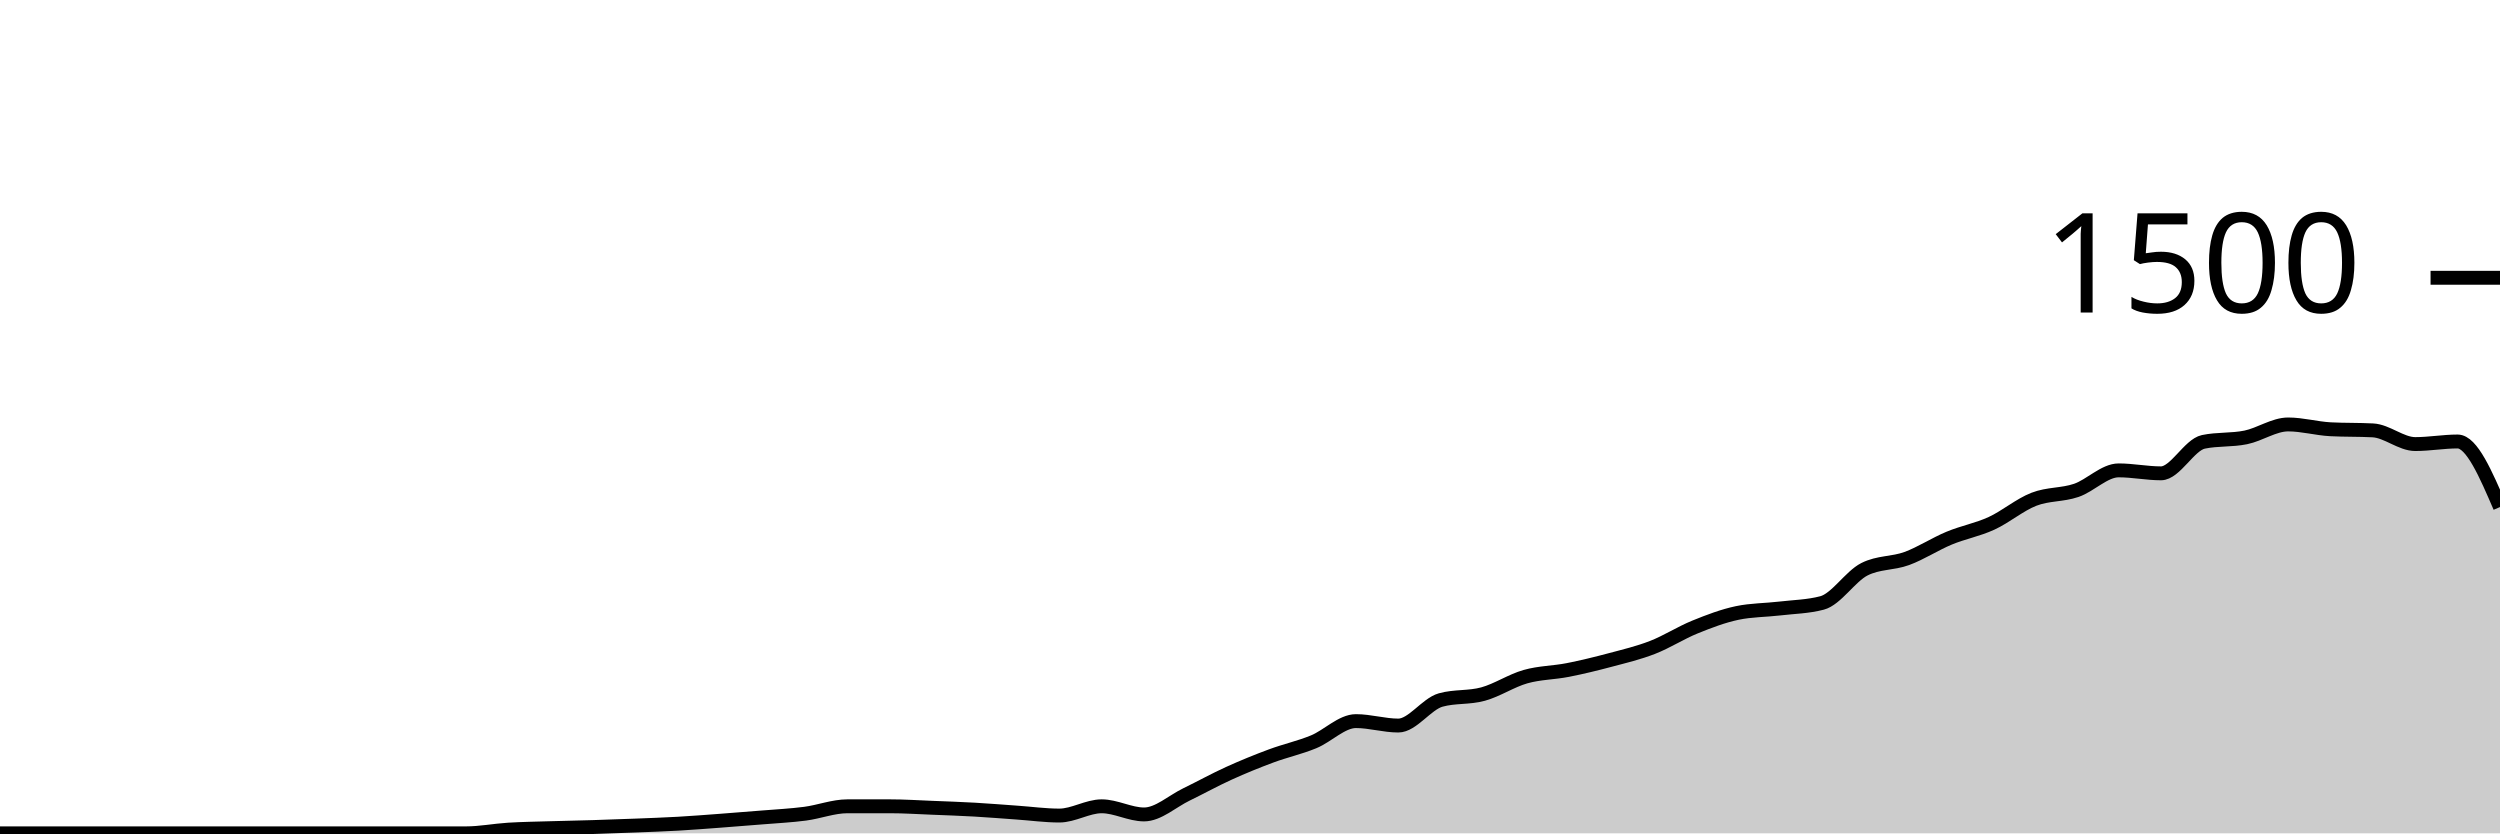
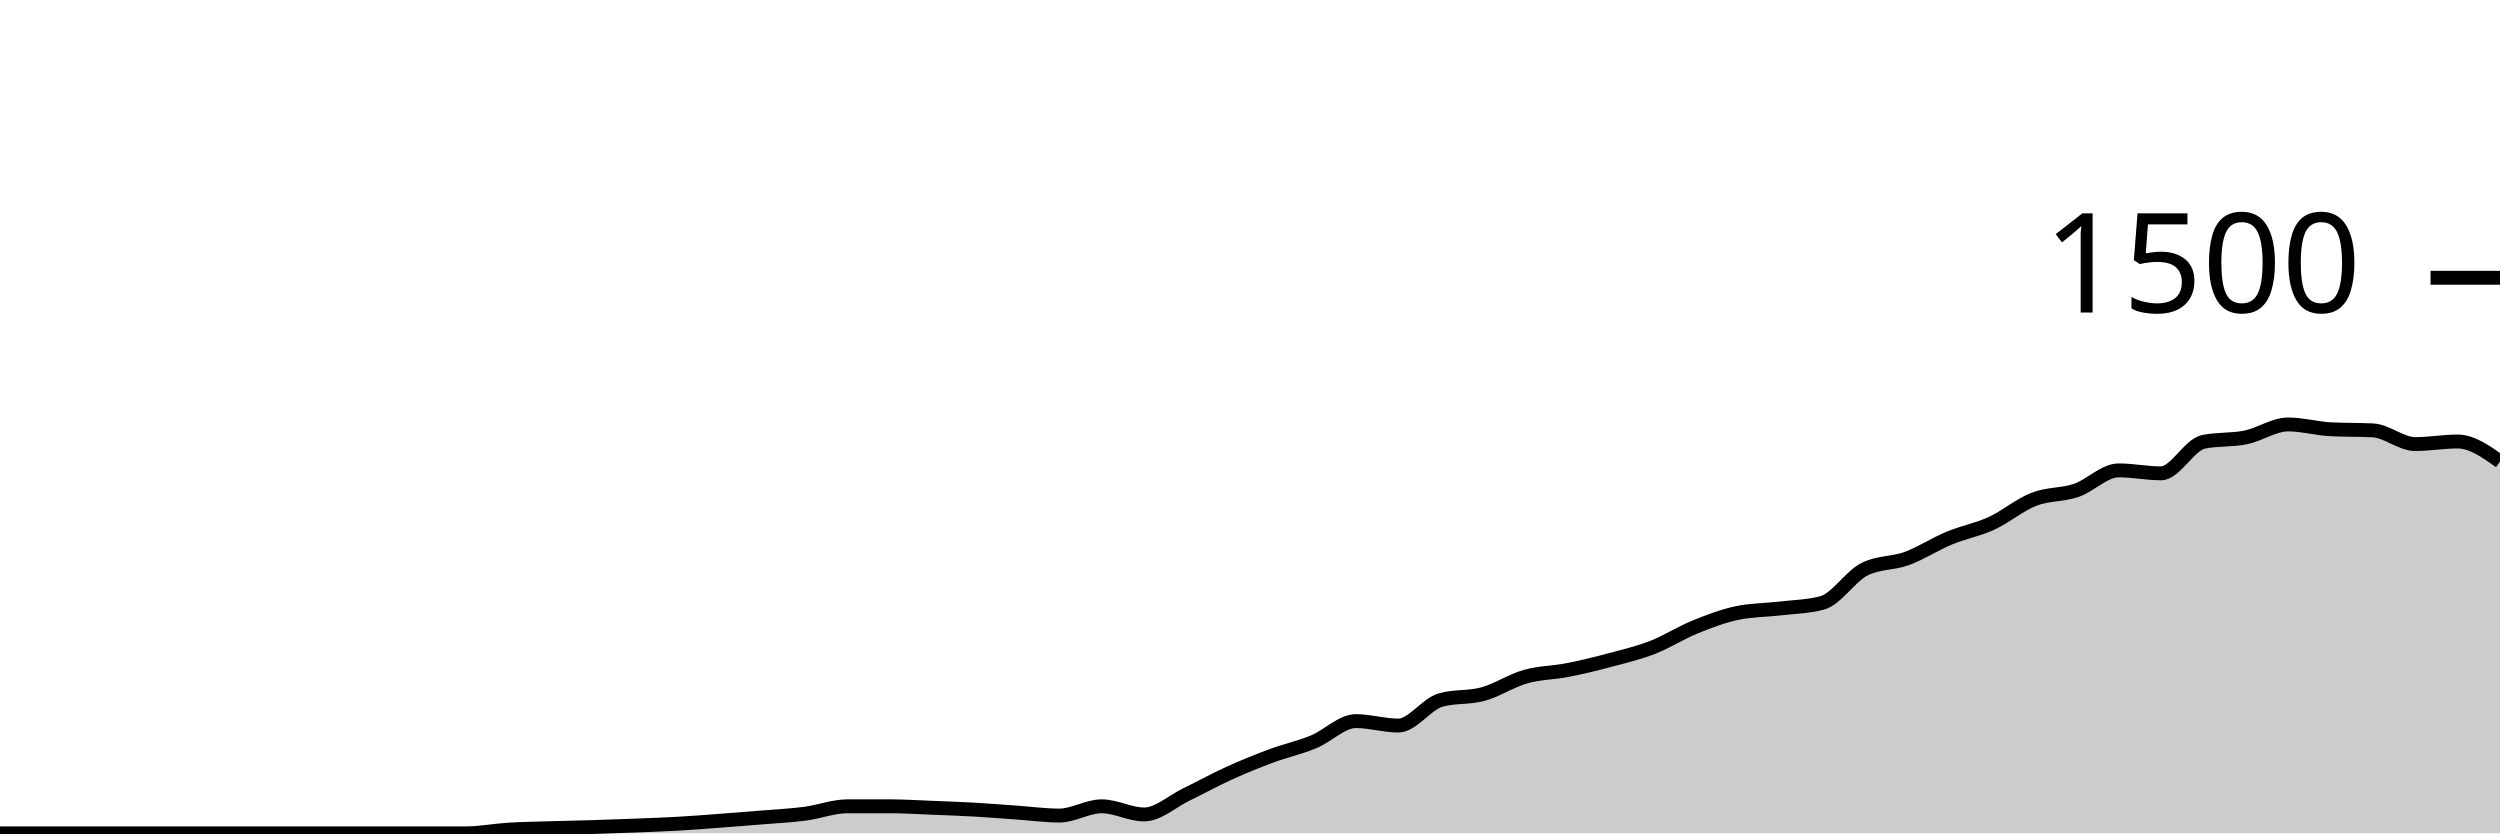
<svg xmlns="http://www.w3.org/2000/svg" viewBox="0 0 180 60">
  <g transform="translate(0,20)">
-     <path class="area" fill="rgba(0, 0, 0, 0.2)" d="M0,40C1.017,40,2.034,40,3.051,40C4.068,40,5.085,40,6.102,40C7.119,40,8.136,40,9.153,40C10.169,40,11.186,40,12.203,40C13.22,40,14.237,40,15.254,40C16.271,40,17.288,40,18.305,40C19.322,40,20.339,40,21.356,40C22.373,40,23.39,40,24.407,40C25.424,40,26.441,40,27.458,40C28.475,40,29.492,40,30.508,40C31.525,40,32.542,40,33.559,40C34.576,40,35.593,39.796,36.61,39.733C37.627,39.671,38.644,39.658,39.661,39.627C40.678,39.596,41.695,39.578,42.712,39.547C43.729,39.516,44.746,39.48,45.763,39.44C46.78,39.4,47.797,39.364,48.814,39.307C49.831,39.249,50.847,39.169,51.864,39.093C52.881,39.018,53.898,38.938,54.915,38.853C55.932,38.769,56.949,38.72,57.966,38.587C58.983,38.453,60,38.053,61.017,38.053C62.034,38.053,63.051,38.053,64.068,38.053C65.085,38.053,66.102,38.12,67.119,38.16C68.136,38.2,69.153,38.236,70.169,38.293C71.186,38.351,72.203,38.436,73.22,38.507C74.237,38.578,75.254,38.72,76.271,38.72C77.288,38.72,78.305,38.053,79.322,38.053C80.339,38.053,81.356,38.64,82.373,38.64C83.39,38.64,84.407,37.693,85.424,37.2C86.441,36.707,87.458,36.142,88.475,35.68C89.492,35.218,90.508,34.804,91.525,34.427C92.542,34.049,93.559,33.831,94.576,33.413C95.593,32.996,96.61,31.92,97.627,31.92C98.644,31.92,99.661,32.24,100.678,32.24C101.695,32.24,102.712,30.684,103.729,30.4C104.746,30.116,105.763,30.253,106.78,29.973C107.797,29.693,108.814,29.009,109.831,28.72C110.847,28.431,111.864,28.44,112.881,28.24C113.898,28.04,114.915,27.791,115.932,27.52C116.949,27.249,117.966,27.009,118.983,26.613C120,26.218,121.017,25.56,122.034,25.147C123.051,24.733,124.068,24.347,125.085,24.133C126.102,23.92,127.119,23.933,128.136,23.813C129.153,23.693,130.169,23.68,131.186,23.413C132.203,23.147,133.22,21.502,134.237,20.987C135.254,20.471,136.271,20.587,137.288,20.213C138.305,19.84,139.322,19.169,140.339,18.747C141.356,18.324,142.373,18.147,143.39,17.68C144.407,17.213,145.424,16.342,146.441,15.947C147.458,15.551,148.475,15.653,149.492,15.307C150.508,14.96,151.525,13.867,152.542,13.867C153.559,13.867,154.576,14.08,155.593,14.08C156.61,14.08,157.627,12.027,158.644,11.813C159.661,11.6,160.678,11.702,161.695,11.493C162.712,11.284,163.729,10.56,164.746,10.56C165.763,10.56,166.78,10.853,167.797,10.907C168.814,10.96,169.831,10.933,170.847,10.987C171.864,11.04,172.881,11.973,173.898,11.973C174.915,11.973,175.932,11.787,176.949,11.787C177.966,11.787,178.983,14.147,180,16.507L180,40C178.983,40,177.966,40,176.949,40C175.932,40,174.915,40,173.898,40C172.881,40,171.864,40,170.847,40C169.831,40,168.814,40,167.797,40C166.78,40,165.763,40,164.746,40C163.729,40,162.712,40,161.695,40C160.678,40,159.661,40,158.644,40C157.627,40,156.61,40,155.593,40C154.576,40,153.559,40,152.542,40C151.525,40,150.508,40,149.492,40C148.475,40,147.458,40,146.441,40C145.424,40,144.407,40,143.39,40C142.373,40,141.356,40,140.339,40C139.322,40,138.305,40,137.288,40C136.271,40,135.254,40,134.237,40C133.22,40,132.203,40,131.186,40C130.169,40,129.153,40,128.136,40C127.119,40,126.102,40,125.085,40C124.068,40,123.051,40,122.034,40C121.017,40,120,40,118.983,40C117.966,40,116.949,40,115.932,40C114.915,40,113.898,40,112.881,40C111.864,40,110.847,40,109.831,40C108.814,40,107.797,40,106.78,40C105.763,40,104.746,40,103.729,40C102.712,40,101.695,40,100.678,40C99.661,40,98.644,40,97.627,40C96.61,40,95.593,40,94.576,40C93.559,40,92.542,40,91.525,40C90.508,40,89.492,40,88.475,40C87.458,40,86.441,40,85.424,40C84.407,40,83.39,40,82.373,40C81.356,40,80.339,40,79.322,40C78.305,40,77.288,40,76.271,40C75.254,40,74.237,40,73.22,40C72.203,40,71.186,40,70.169,40C69.153,40,68.136,40,67.119,40C66.102,40,65.085,40,64.068,40C63.051,40,62.034,40,61.017,40C60,40,58.983,40,57.966,40C56.949,40,55.932,40,54.915,40C53.898,40,52.881,40,51.864,40C50.847,40,49.831,40,48.814,40C47.797,40,46.78,40,45.763,40C44.746,40,43.729,40,42.712,40C41.695,40,40.678,40,39.661,40C38.644,40,37.627,40,36.61,40C35.593,40,34.576,40,33.559,40C32.542,40,31.525,40,30.508,40C29.492,40,28.475,40,27.458,40C26.441,40,25.424,40,24.407,40C23.39,40,22.373,40,21.356,40C20.339,40,19.322,40,18.305,40C17.288,40,16.271,40,15.254,40C14.237,40,13.22,40,12.203,40C11.186,40,10.169,40,9.153,40C8.136,40,7.119,40,6.102,40C5.085,40,4.068,40,3.051,40C2.034,40,1.017,40,0,40Z" />
-     <path class="line" stroke="black" fill="none" d="M0,40C1.017,40,2.034,40,3.051,40C4.068,40,5.085,40,6.102,40C7.119,40,8.136,40,9.153,40C10.169,40,11.186,40,12.203,40C13.22,40,14.237,40,15.254,40C16.271,40,17.288,40,18.305,40C19.322,40,20.339,40,21.356,40C22.373,40,23.39,40,24.407,40C25.424,40,26.441,40,27.458,40C28.475,40,29.492,40,30.508,40C31.525,40,32.542,40,33.559,40C34.576,40,35.593,39.796,36.61,39.733C37.627,39.671,38.644,39.658,39.661,39.627C40.678,39.596,41.695,39.578,42.712,39.547C43.729,39.516,44.746,39.48,45.763,39.44C46.78,39.4,47.797,39.364,48.814,39.307C49.831,39.249,50.847,39.169,51.864,39.093C52.881,39.018,53.898,38.938,54.915,38.853C55.932,38.769,56.949,38.72,57.966,38.587C58.983,38.453,60,38.053,61.017,38.053C62.034,38.053,63.051,38.053,64.068,38.053C65.085,38.053,66.102,38.12,67.119,38.16C68.136,38.2,69.153,38.236,70.169,38.293C71.186,38.351,72.203,38.436,73.22,38.507C74.237,38.578,75.254,38.72,76.271,38.72C77.288,38.72,78.305,38.053,79.322,38.053C80.339,38.053,81.356,38.64,82.373,38.64C83.39,38.64,84.407,37.693,85.424,37.2C86.441,36.707,87.458,36.142,88.475,35.68C89.492,35.218,90.508,34.804,91.525,34.427C92.542,34.049,93.559,33.831,94.576,33.413C95.593,32.996,96.61,31.92,97.627,31.92C98.644,31.92,99.661,32.24,100.678,32.24C101.695,32.24,102.712,30.684,103.729,30.4C104.746,30.116,105.763,30.253,106.78,29.973C107.797,29.693,108.814,29.009,109.831,28.72C110.847,28.431,111.864,28.44,112.881,28.24C113.898,28.04,114.915,27.791,115.932,27.52C116.949,27.249,117.966,27.009,118.983,26.613C120,26.218,121.017,25.56,122.034,25.147C123.051,24.733,124.068,24.347,125.085,24.133C126.102,23.92,127.119,23.933,128.136,23.813C129.153,23.693,130.169,23.68,131.186,23.413C132.203,23.147,133.22,21.502,134.237,20.987C135.254,20.471,136.271,20.587,137.288,20.213C138.305,19.84,139.322,19.169,140.339,18.747C141.356,18.324,142.373,18.147,143.39,17.68C144.407,17.213,145.424,16.342,146.441,15.947C147.458,15.551,148.475,15.653,149.492,15.307C150.508,14.96,151.525,13.867,152.542,13.867C153.559,13.867,154.576,14.08,155.593,14.08C156.61,14.08,157.627,12.027,158.644,11.813C159.661,11.6,160.678,11.702,161.695,11.493C162.712,11.284,163.729,10.56,164.746,10.56C165.763,10.56,166.78,10.853,167.797,10.907C168.814,10.96,169.831,10.933,170.847,10.987C171.864,11.04,172.881,11.973,173.898,11.973C174.915,11.973,175.932,11.787,176.949,11.787C177.966,11.787,178.983,14.147,180,16.507" />
+     <path class="area" fill="rgba(0, 0, 0, 0.2)" d="M0,40C1.017,40,2.034,40,3.051,40C4.068,40,5.085,40,6.102,40C7.119,40,8.136,40,9.153,40C10.169,40,11.186,40,12.203,40C13.22,40,14.237,40,15.254,40C16.271,40,17.288,40,18.305,40C19.322,40,20.339,40,21.356,40C22.373,40,23.39,40,24.407,40C25.424,40,26.441,40,27.458,40C28.475,40,29.492,40,30.508,40C31.525,40,32.542,40,33.559,40C34.576,40,35.593,39.796,36.61,39.733C37.627,39.671,38.644,39.658,39.661,39.627C40.678,39.596,41.695,39.578,42.712,39.547C43.729,39.516,44.746,39.48,45.763,39.44C46.78,39.4,47.797,39.364,48.814,39.307C49.831,39.249,50.847,39.169,51.864,39.093C52.881,39.018,53.898,38.938,54.915,38.853C55.932,38.769,56.949,38.72,57.966,38.587C58.983,38.453,60,38.053,61.017,38.053C62.034,38.053,63.051,38.053,64.068,38.053C65.085,38.053,66.102,38.12,67.119,38.16C68.136,38.2,69.153,38.236,70.169,38.293C71.186,38.351,72.203,38.436,73.22,38.507C74.237,38.578,75.254,38.72,76.271,38.72C77.288,38.72,78.305,38.053,79.322,38.053C80.339,38.053,81.356,38.64,82.373,38.64C83.39,38.64,84.407,37.693,85.424,37.2C86.441,36.707,87.458,36.142,88.475,35.68C89.492,35.218,90.508,34.804,91.525,34.427C92.542,34.049,93.559,33.831,94.576,33.413C95.593,32.996,96.61,31.92,97.627,31.92C98.644,31.92,99.661,32.24,100.678,32.24C101.695,32.24,102.712,30.684,103.729,30.4C104.746,30.116,105.763,30.253,106.78,29.973C107.797,29.693,108.814,29.009,109.831,28.72C110.847,28.431,111.864,28.44,112.881,28.24C113.898,28.04,114.915,27.791,115.932,27.52C116.949,27.249,117.966,27.009,118.983,26.613C120,26.218,121.017,25.56,122.034,25.147C123.051,24.733,124.068,24.347,125.085,24.133C126.102,23.92,127.119,23.933,128.136,23.813C129.153,23.693,130.169,23.68,131.186,23.413C132.203,23.147,133.22,21.502,134.237,20.987C135.254,20.471,136.271,20.587,137.288,20.213C138.305,19.84,139.322,19.169,140.339,18.747C141.356,18.324,142.373,18.147,143.39,17.68C144.407,17.213,145.424,16.342,146.441,15.947C147.458,15.551,148.475,15.653,149.492,15.307C150.508,14.96,151.525,13.867,152.542,13.867C153.559,13.867,154.576,14.08,155.593,14.08C156.61,14.08,157.627,12.027,158.644,11.813C159.661,11.6,160.678,11.702,161.695,11.493C162.712,11.284,163.729,10.56,164.746,10.56C165.763,10.56,166.78,10.853,167.797,10.907C168.814,10.96,169.831,10.933,170.847,10.987C171.864,11.04,172.881,11.973,173.898,11.973C174.915,11.973,175.932,11.787,176.949,11.787C177.966,11.787,178.983,12.507,180,13.227L180,40C178.983,40,177.966,40,176.949,40C175.932,40,174.915,40,173.898,40C172.881,40,171.864,40,170.847,40C169.831,40,168.814,40,167.797,40C166.78,40,165.763,40,164.746,40C163.729,40,162.712,40,161.695,40C160.678,40,159.661,40,158.644,40C157.627,40,156.61,40,155.593,40C154.576,40,153.559,40,152.542,40C151.525,40,150.508,40,149.492,40C148.475,40,147.458,40,146.441,40C145.424,40,144.407,40,143.39,40C142.373,40,141.356,40,140.339,40C139.322,40,138.305,40,137.288,40C136.271,40,135.254,40,134.237,40C133.22,40,132.203,40,131.186,40C130.169,40,129.153,40,128.136,40C127.119,40,126.102,40,125.085,40C124.068,40,123.051,40,122.034,40C121.017,40,120,40,118.983,40C117.966,40,116.949,40,115.932,40C114.915,40,113.898,40,112.881,40C111.864,40,110.847,40,109.831,40C108.814,40,107.797,40,106.78,40C105.763,40,104.746,40,103.729,40C102.712,40,101.695,40,100.678,40C99.661,40,98.644,40,97.627,40C96.61,40,95.593,40,94.576,40C93.559,40,92.542,40,91.525,40C90.508,40,89.492,40,88.475,40C87.458,40,86.441,40,85.424,40C84.407,40,83.39,40,82.373,40C81.356,40,80.339,40,79.322,40C78.305,40,77.288,40,76.271,40C75.254,40,74.237,40,73.22,40C72.203,40,71.186,40,70.169,40C69.153,40,68.136,40,67.119,40C66.102,40,65.085,40,64.068,40C63.051,40,62.034,40,61.017,40C60,40,58.983,40,57.966,40C56.949,40,55.932,40,54.915,40C53.898,40,52.881,40,51.864,40C50.847,40,49.831,40,48.814,40C47.797,40,46.78,40,45.763,40C44.746,40,43.729,40,42.712,40C41.695,40,40.678,40,39.661,40C38.644,40,37.627,40,36.61,40C35.593,40,34.576,40,33.559,40C32.542,40,31.525,40,30.508,40C29.492,40,28.475,40,27.458,40C26.441,40,25.424,40,24.407,40C23.39,40,22.373,40,21.356,40C20.339,40,19.322,40,18.305,40C17.288,40,16.271,40,15.254,40C14.237,40,13.22,40,12.203,40C11.186,40,10.169,40,9.153,40C8.136,40,7.119,40,6.102,40C5.085,40,4.068,40,3.051,40C2.034,40,1.017,40,0,40Z" />
+     <path class="line" stroke="black" fill="none" d="M0,40C1.017,40,2.034,40,3.051,40C4.068,40,5.085,40,6.102,40C7.119,40,8.136,40,9.153,40C10.169,40,11.186,40,12.203,40C13.22,40,14.237,40,15.254,40C16.271,40,17.288,40,18.305,40C19.322,40,20.339,40,21.356,40C22.373,40,23.39,40,24.407,40C25.424,40,26.441,40,27.458,40C28.475,40,29.492,40,30.508,40C31.525,40,32.542,40,33.559,40C34.576,40,35.593,39.796,36.61,39.733C37.627,39.671,38.644,39.658,39.661,39.627C40.678,39.596,41.695,39.578,42.712,39.547C43.729,39.516,44.746,39.48,45.763,39.44C46.78,39.4,47.797,39.364,48.814,39.307C49.831,39.249,50.847,39.169,51.864,39.093C52.881,39.018,53.898,38.938,54.915,38.853C55.932,38.769,56.949,38.72,57.966,38.587C58.983,38.453,60,38.053,61.017,38.053C62.034,38.053,63.051,38.053,64.068,38.053C65.085,38.053,66.102,38.12,67.119,38.16C68.136,38.2,69.153,38.236,70.169,38.293C71.186,38.351,72.203,38.436,73.22,38.507C74.237,38.578,75.254,38.72,76.271,38.72C77.288,38.72,78.305,38.053,79.322,38.053C80.339,38.053,81.356,38.64,82.373,38.64C83.39,38.64,84.407,37.693,85.424,37.2C86.441,36.707,87.458,36.142,88.475,35.68C89.492,35.218,90.508,34.804,91.525,34.427C92.542,34.049,93.559,33.831,94.576,33.413C95.593,32.996,96.61,31.92,97.627,31.92C98.644,31.92,99.661,32.24,100.678,32.24C101.695,32.24,102.712,30.684,103.729,30.4C104.746,30.116,105.763,30.253,106.78,29.973C107.797,29.693,108.814,29.009,109.831,28.72C110.847,28.431,111.864,28.44,112.881,28.24C113.898,28.04,114.915,27.791,115.932,27.52C116.949,27.249,117.966,27.009,118.983,26.613C120,26.218,121.017,25.56,122.034,25.147C123.051,24.733,124.068,24.347,125.085,24.133C126.102,23.92,127.119,23.933,128.136,23.813C129.153,23.693,130.169,23.68,131.186,23.413C132.203,23.147,133.22,21.502,134.237,20.987C135.254,20.471,136.271,20.587,137.288,20.213C138.305,19.84,139.322,19.169,140.339,18.747C141.356,18.324,142.373,18.147,143.39,17.68C144.407,17.213,145.424,16.342,146.441,15.947C147.458,15.551,148.475,15.653,149.492,15.307C150.508,14.96,151.525,13.867,152.542,13.867C153.559,13.867,154.576,14.08,155.593,14.08C156.61,14.08,157.627,12.027,158.644,11.813C159.661,11.6,160.678,11.702,161.695,11.493C162.712,11.284,163.729,10.56,164.746,10.56C165.763,10.56,166.78,10.853,167.797,10.907C168.814,10.96,169.831,10.933,170.847,10.987C171.864,11.04,172.881,11.973,173.898,11.973C174.915,11.973,175.932,11.787,176.949,11.787C177.966,11.787,178.983,12.507,180,13.227" />
    <path class="axis-ceiling" stroke-width="1" stroke="black" fill="none" d="M175,0L180,0" />
    <text class="axis-ceiling-label" font-family="sans-serif" text-anchor="end" font-size="10px" x="170" y="2.5">1500</text>
  </g>
</svg>
